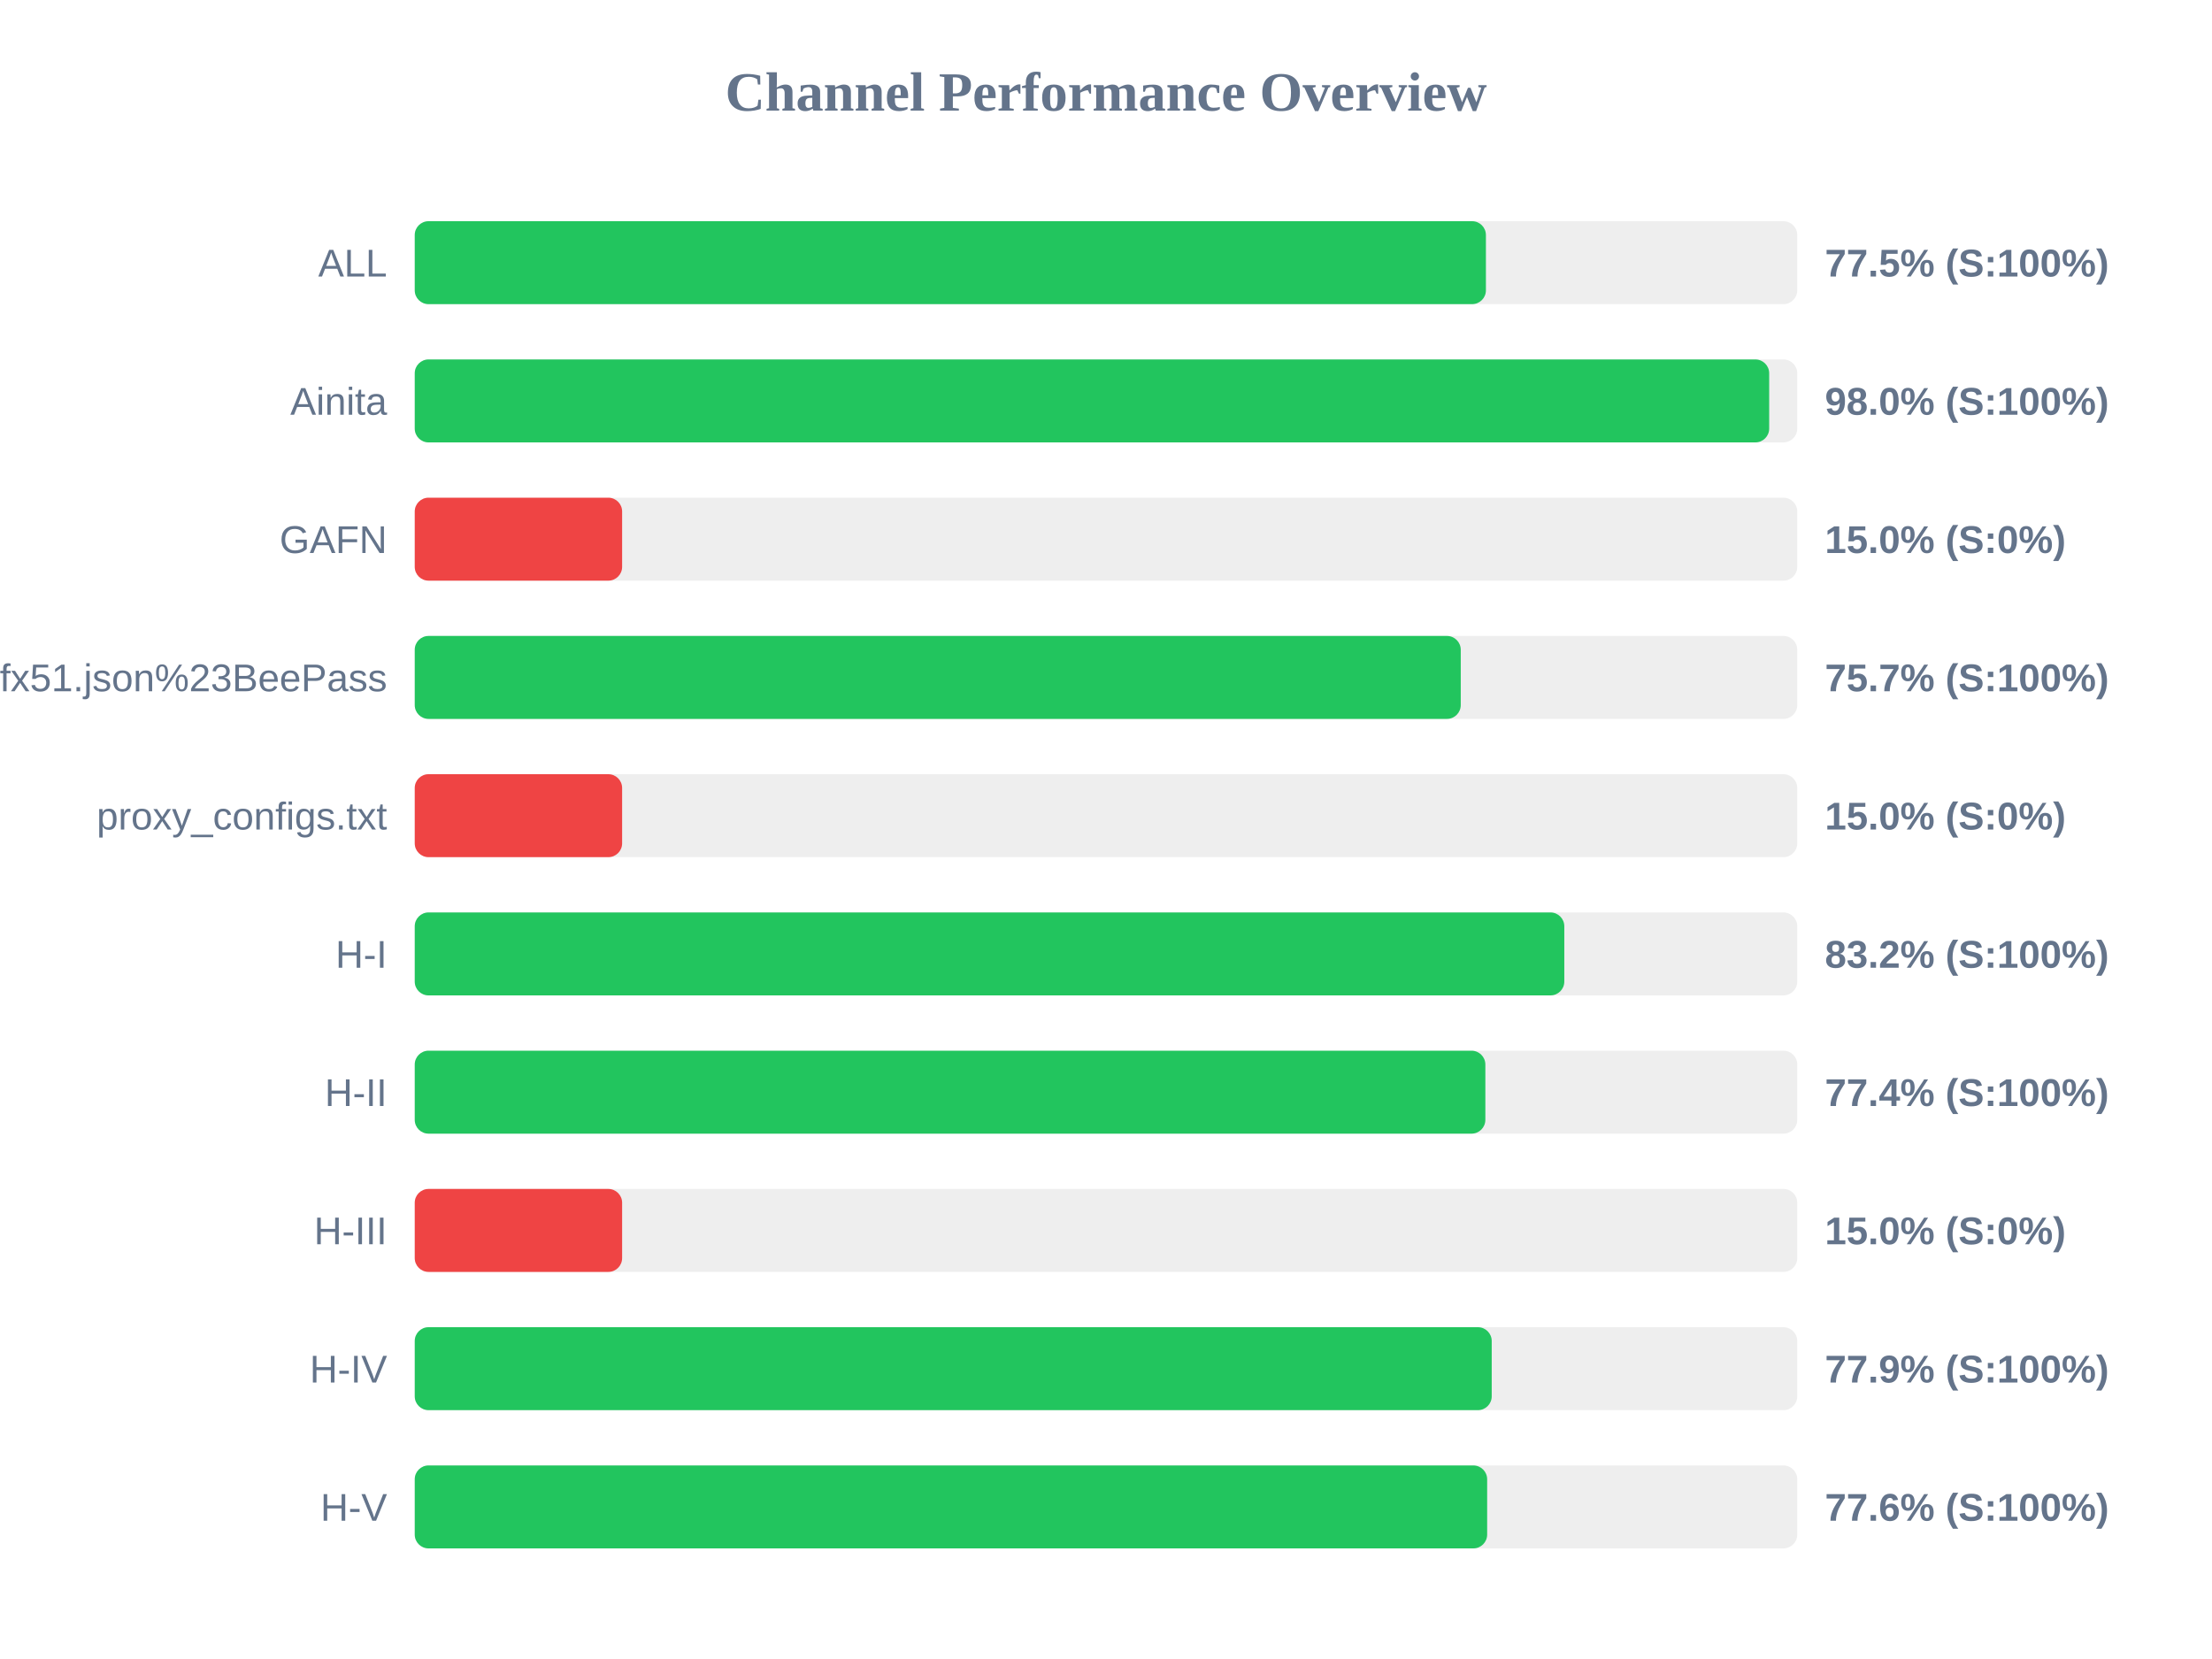
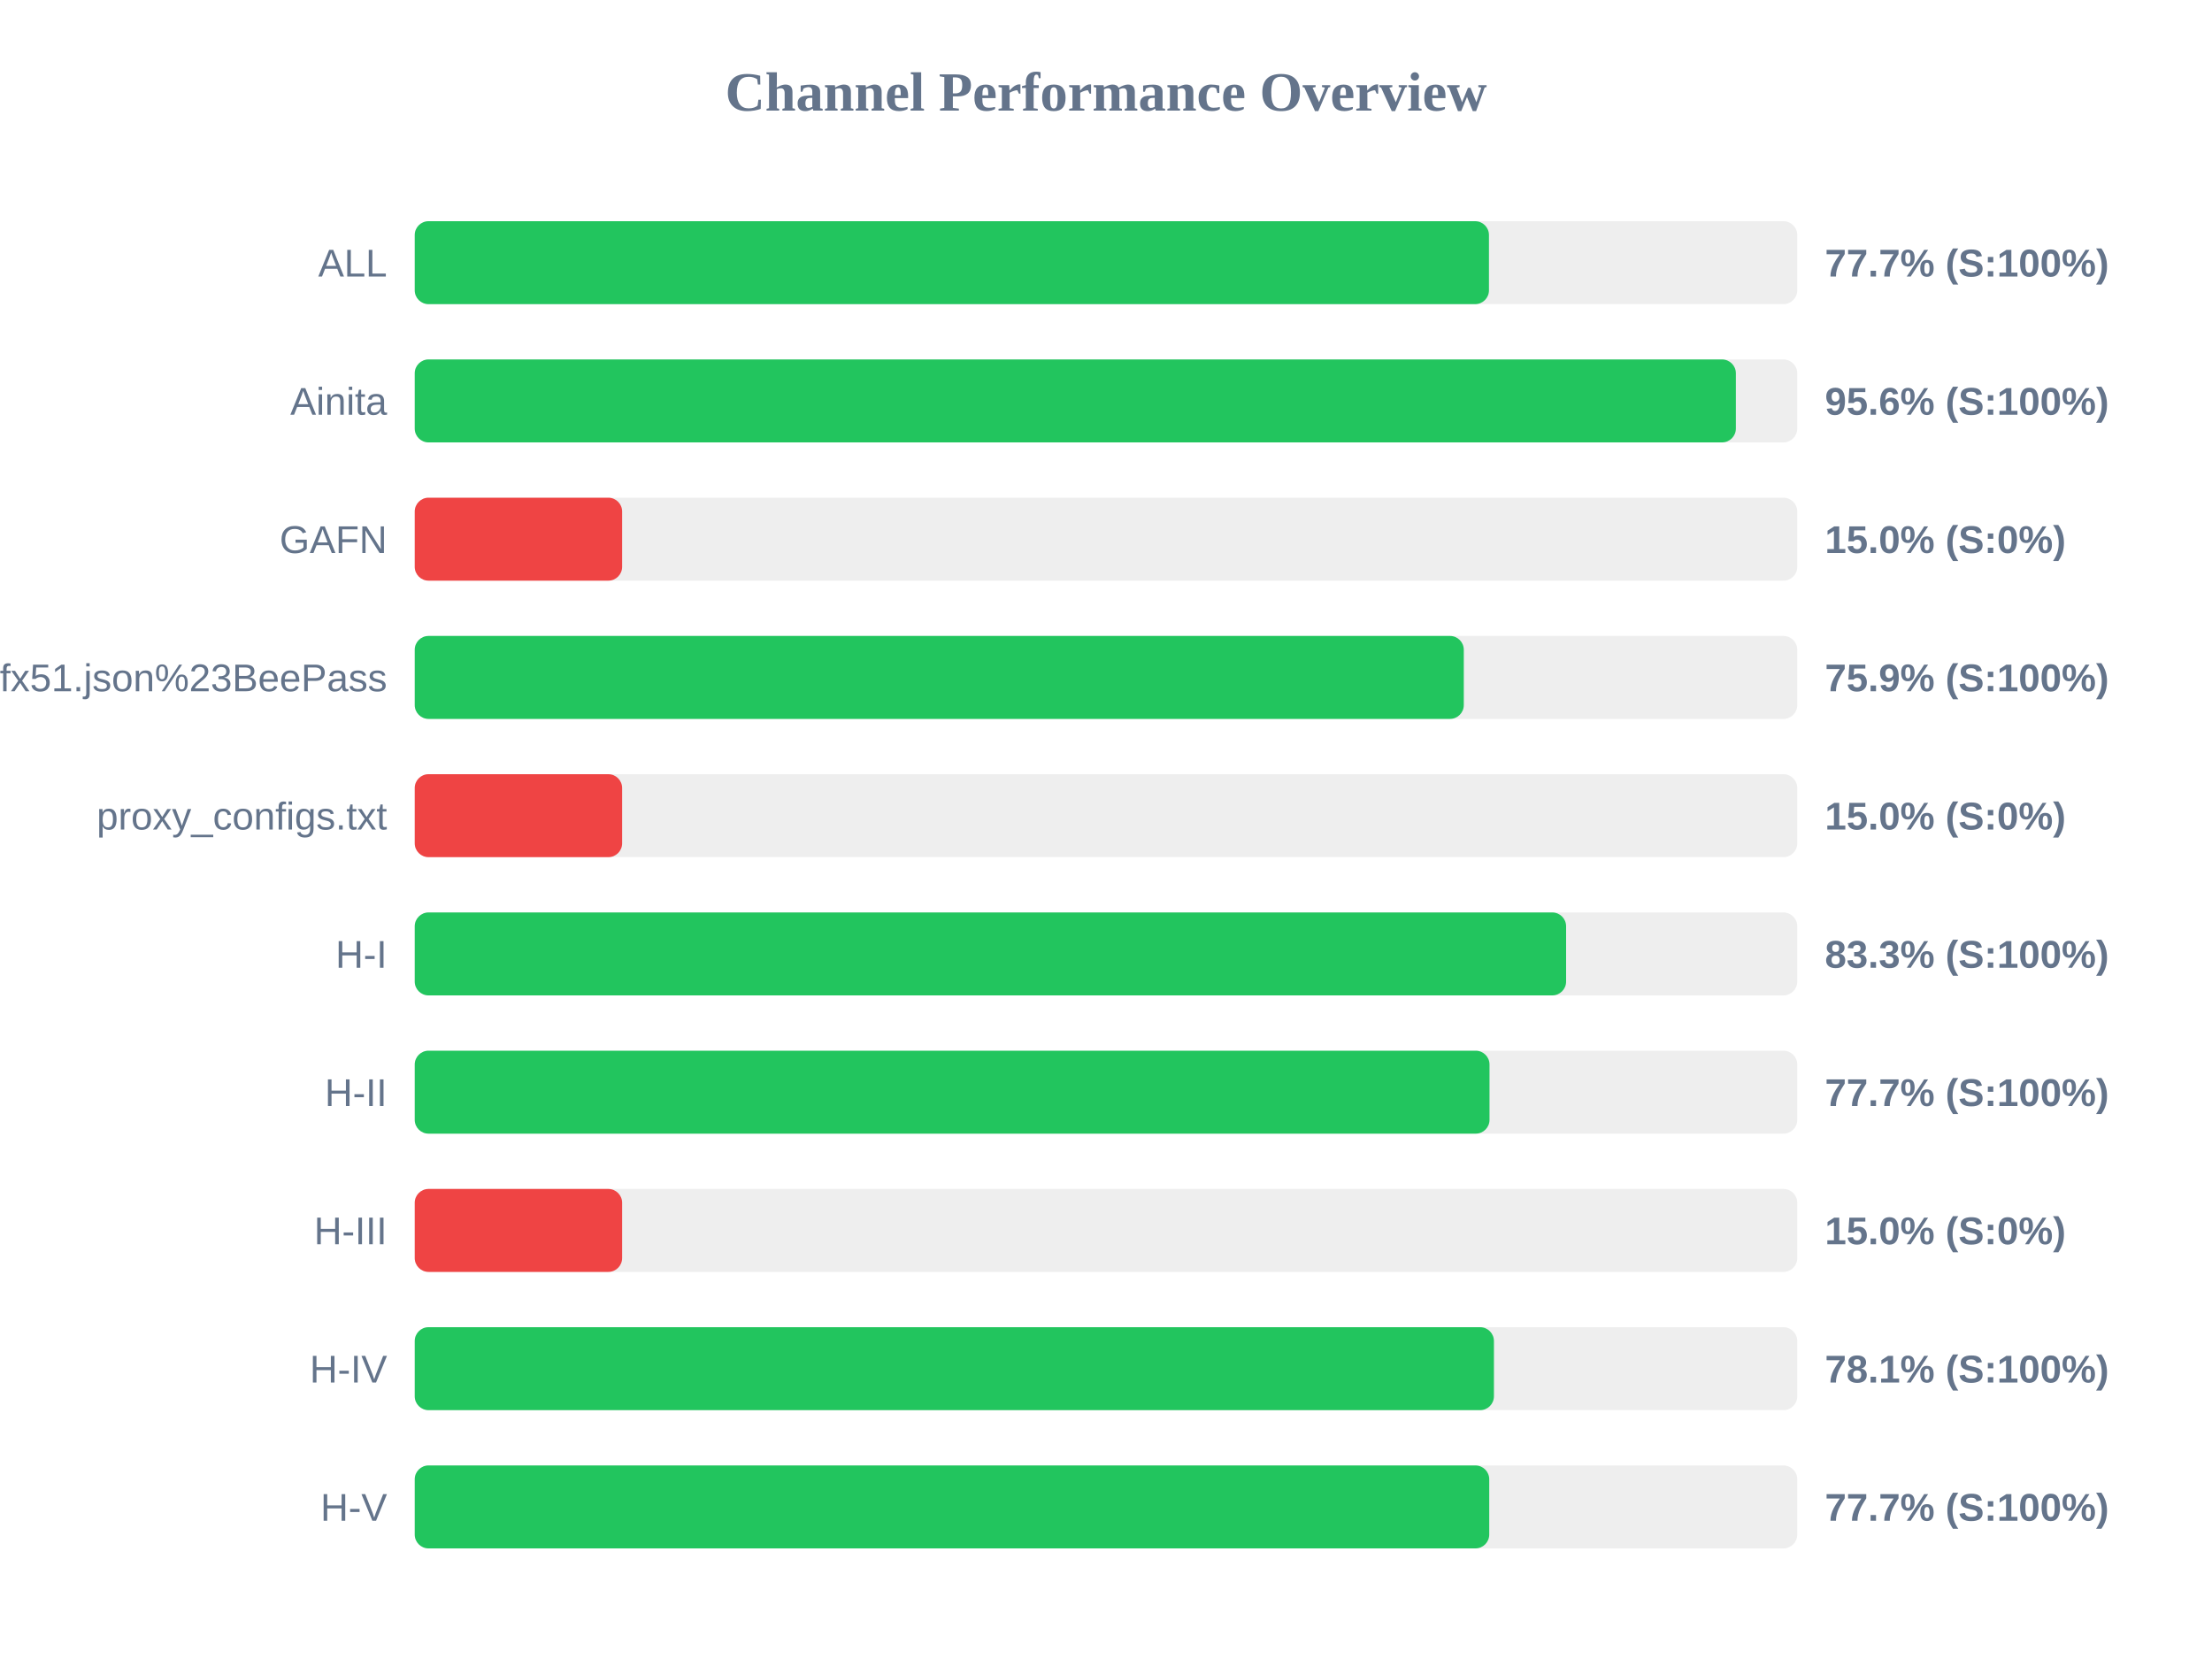
<svg xmlns="http://www.w3.org/2000/svg" width="800" height="600" version="1.1">
  <style>
        .row { font: 14px Arial; fill: #64748b; }
        .score { font: bold 14px Arial; fill: #64748b; }
    </style>
  <text x="400" y="40" text-anchor="middle" font-size="20px" font-weight="bold" fill="#64748b">Channel Performance Overview</text>
  <rect x="150" y="80" width="500" height="30" fill="#eee" rx="5" />
-   <rect x="150" y="80" width="387.4" height="30" fill="#22c55e" rx="5" />
+   <rect x="150" y="80" width="388.5" height="30" fill="#22c55e" rx="5" />
  <text x="140" y="100" text-anchor="end" class="row">ALL</text>
-   <text x="660" y="100" text-anchor="start" class="score">77.5% (S:100%)</text>
+   <text x="660" y="100" text-anchor="start" class="score">77.7% (S:100%)</text>
  <rect x="150" y="130" width="500" height="30" fill="#eee" rx="5" />
-   <rect x="150" y="130" width="489.85" height="30" fill="#22c55e" rx="5" />
+   <rect x="150" y="130" width="477.8" height="30" fill="#22c55e" rx="5" />
  <text x="140" y="150" text-anchor="end" class="row">Ainita</text>
-   <text x="660" y="150" text-anchor="start" class="score">98.0% (S:100%)</text>
+   <text x="660" y="150" text-anchor="start" class="score">95.6% (S:100%)</text>
  <rect x="150" y="180" width="500" height="30" fill="#eee" rx="5" />
  <rect x="150" y="180" width="75.0" height="30" fill="#ef4444" rx="5" />
  <text x="140" y="200" text-anchor="end" class="row">GAFN</text>
  <text x="660" y="200" text-anchor="start" class="score">15.0% (S:0%)</text>
  <rect x="150" y="230" width="500" height="30" fill="#eee" rx="5" />
-   <rect x="150" y="230" width="378.3" height="30" fill="#22c55e" rx="5" />
+   <rect x="150" y="230" width="379.4" height="30" fill="#22c55e" rx="5" />
  <text x="140" y="250" text-anchor="end" class="row">sub?s=ssconf%3A%2F%2Fs3.amazonaws.com%2Fbeedynconprd%2Fzf38bv6oxi1nv3wfkpmxyfl8yj5fargza3foantoalu16vznl0ckxx7bgf1ufx51.json%23BeePass</text>
-   <text x="660" y="250" text-anchor="start" class="score">75.7% (S:100%)</text>
+   <text x="660" y="250" text-anchor="start" class="score">75.9% (S:100%)</text>
  <rect x="150" y="280" width="500" height="30" fill="#eee" rx="5" />
  <rect x="150" y="280" width="75.0" height="30" fill="#ef4444" rx="5" />
  <text x="140" y="300" text-anchor="end" class="row">proxy_configs.txt</text>
  <text x="660" y="300" text-anchor="start" class="score">15.0% (S:0%)</text>
  <rect x="150" y="330" width="500" height="30" fill="#eee" rx="5" />
-   <rect x="150" y="330" width="415.75" height="30" fill="#22c55e" rx="5" />
+   <rect x="150" y="330" width="416.4" height="30" fill="#22c55e" rx="5" />
  <text x="140" y="350" text-anchor="end" class="row">H-I</text>
-   <text x="660" y="350" text-anchor="start" class="score">83.2% (S:100%)</text>
+   <text x="660" y="350" text-anchor="start" class="score">83.3% (S:100%)</text>
  <rect x="150" y="380" width="500" height="30" fill="#eee" rx="5" />
-   <rect x="150" y="380" width="387.2" height="30" fill="#22c55e" rx="5" />
+   <rect x="150" y="380" width="388.7" height="30" fill="#22c55e" rx="5" />
  <text x="140" y="400" text-anchor="end" class="row">H-II</text>
-   <text x="660" y="400" text-anchor="start" class="score">77.4% (S:100%)</text>
+   <text x="660" y="400" text-anchor="start" class="score">77.7% (S:100%)</text>
  <rect x="150" y="430" width="500" height="30" fill="#eee" rx="5" />
  <rect x="150" y="430" width="75.0" height="30" fill="#ef4444" rx="5" />
  <text x="140" y="450" text-anchor="end" class="row">H-III</text>
  <text x="660" y="450" text-anchor="start" class="score">15.0% (S:0%)</text>
  <rect x="150" y="480" width="500" height="30" fill="#eee" rx="5" />
-   <rect x="150" y="480" width="389.5" height="30" fill="#22c55e" rx="5" />
+   <rect x="150" y="480" width="390.3" height="30" fill="#22c55e" rx="5" />
  <text x="140" y="500" text-anchor="end" class="row">H-IV</text>
-   <text x="660" y="500" text-anchor="start" class="score">77.9% (S:100%)</text>
+   <text x="660" y="500" text-anchor="start" class="score">78.1% (S:100%)</text>
  <rect x="150" y="530" width="500" height="30" fill="#eee" rx="5" />
-   <rect x="150" y="530" width="387.85" height="30" fill="#22c55e" rx="5" />
+   <rect x="150" y="530" width="388.6" height="30" fill="#22c55e" rx="5" />
  <text x="140" y="550" text-anchor="end" class="row">H-V</text>
-   <text x="660" y="550" text-anchor="start" class="score">77.6% (S:100%)</text>
+   <text x="660" y="550" text-anchor="start" class="score">77.7% (S:100%)</text>
</svg>
